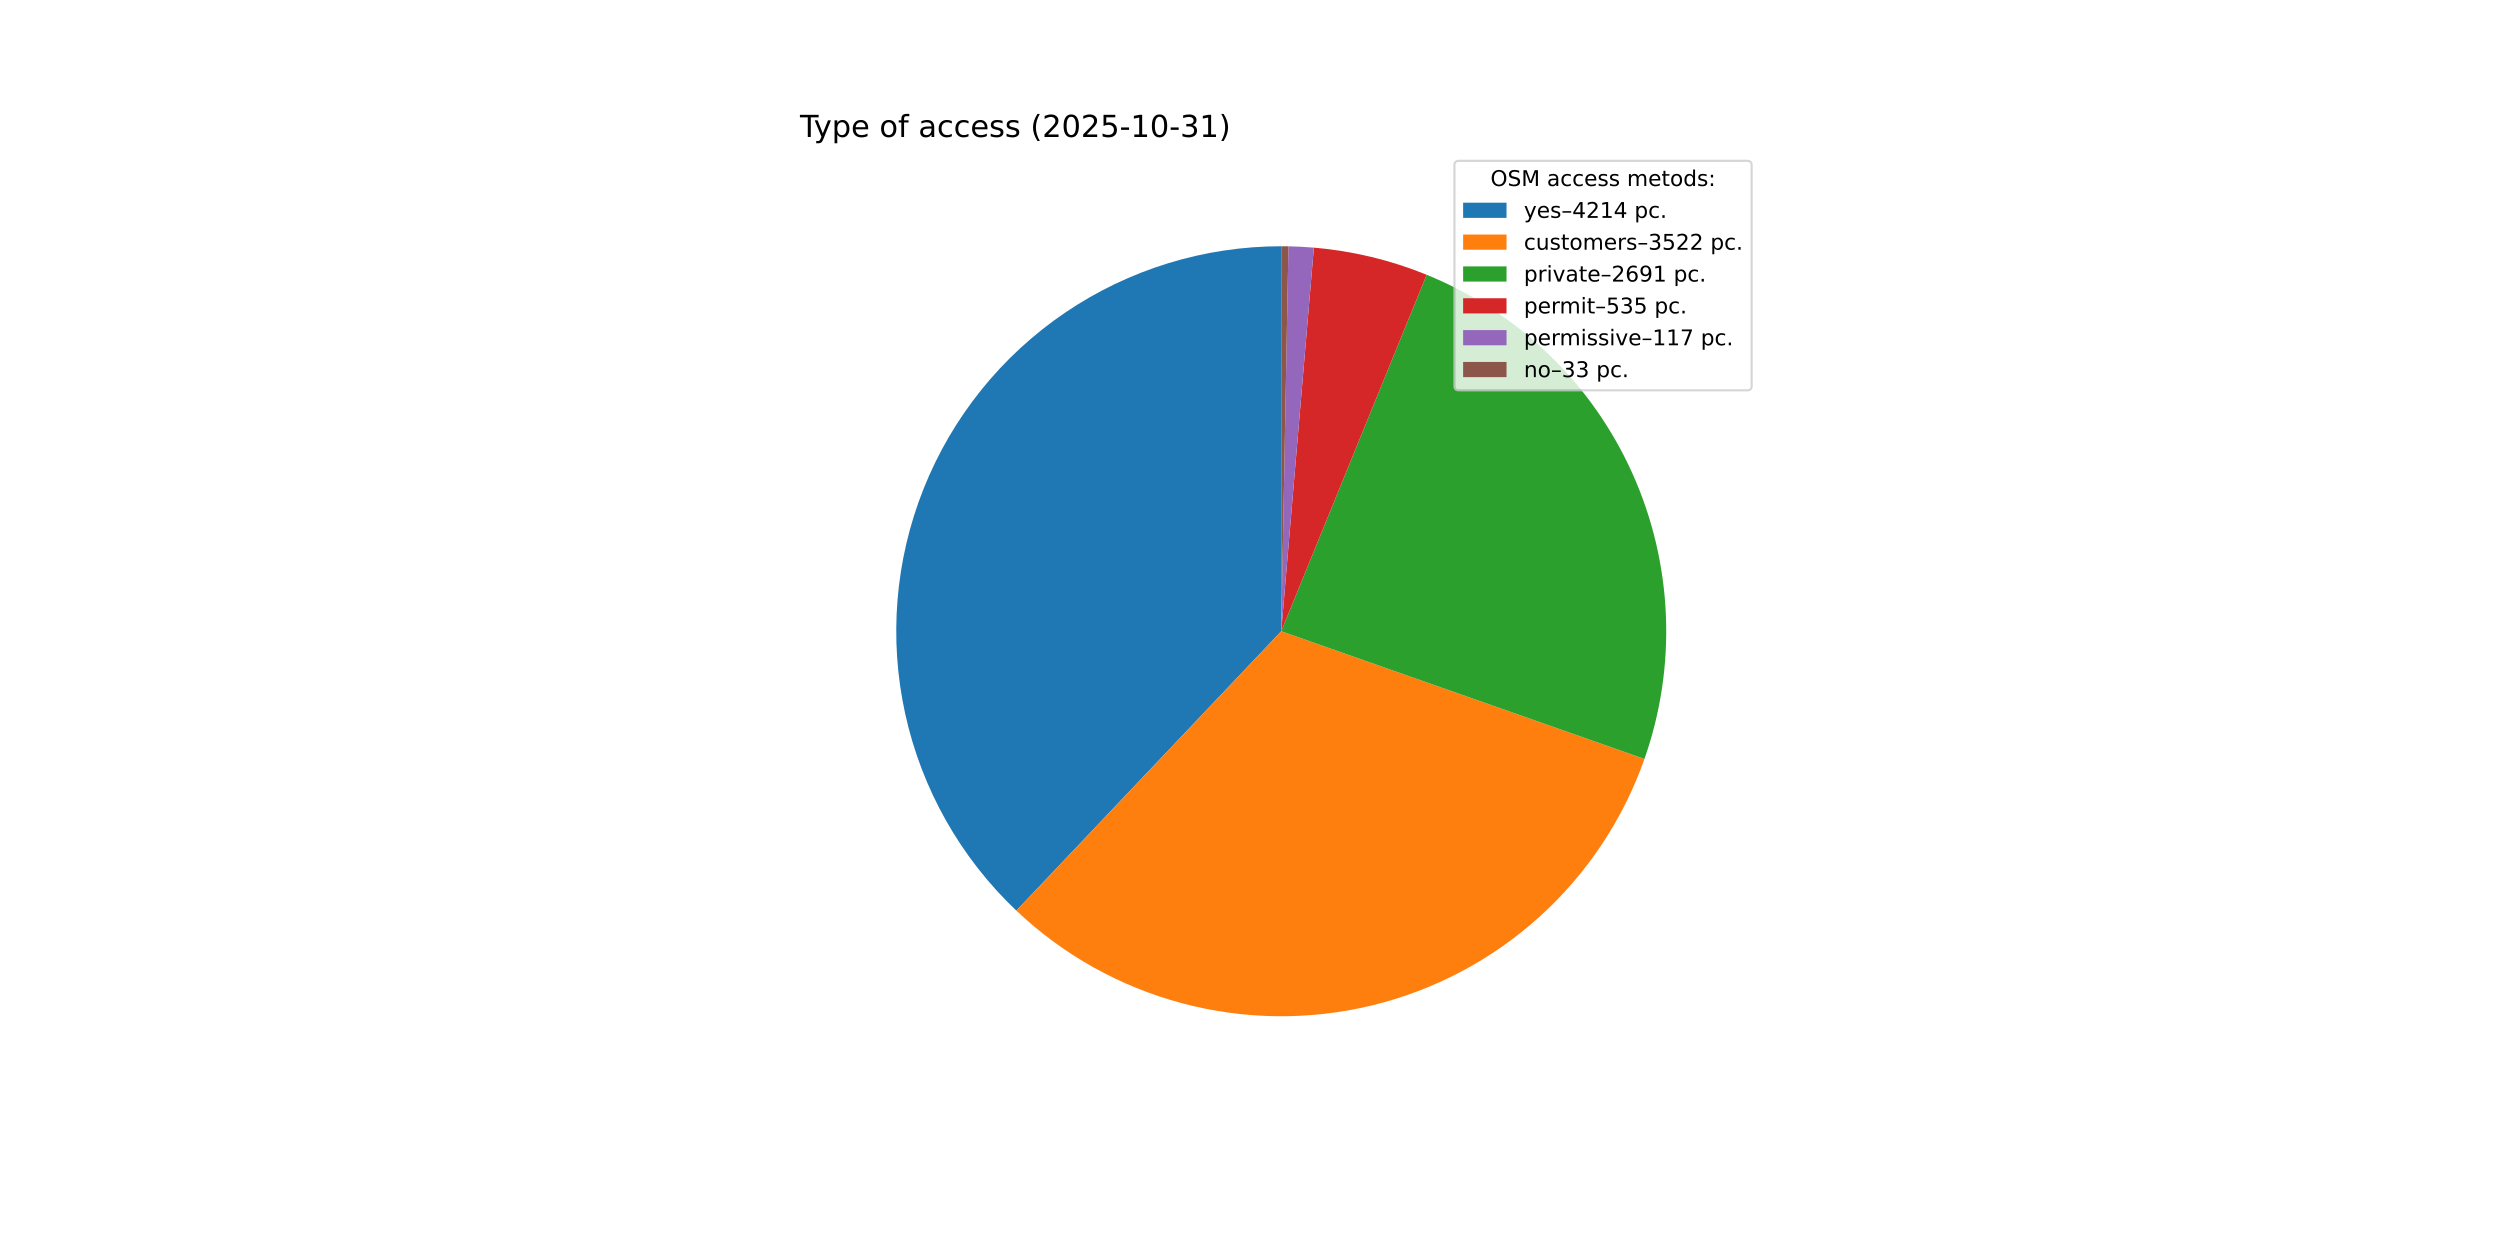
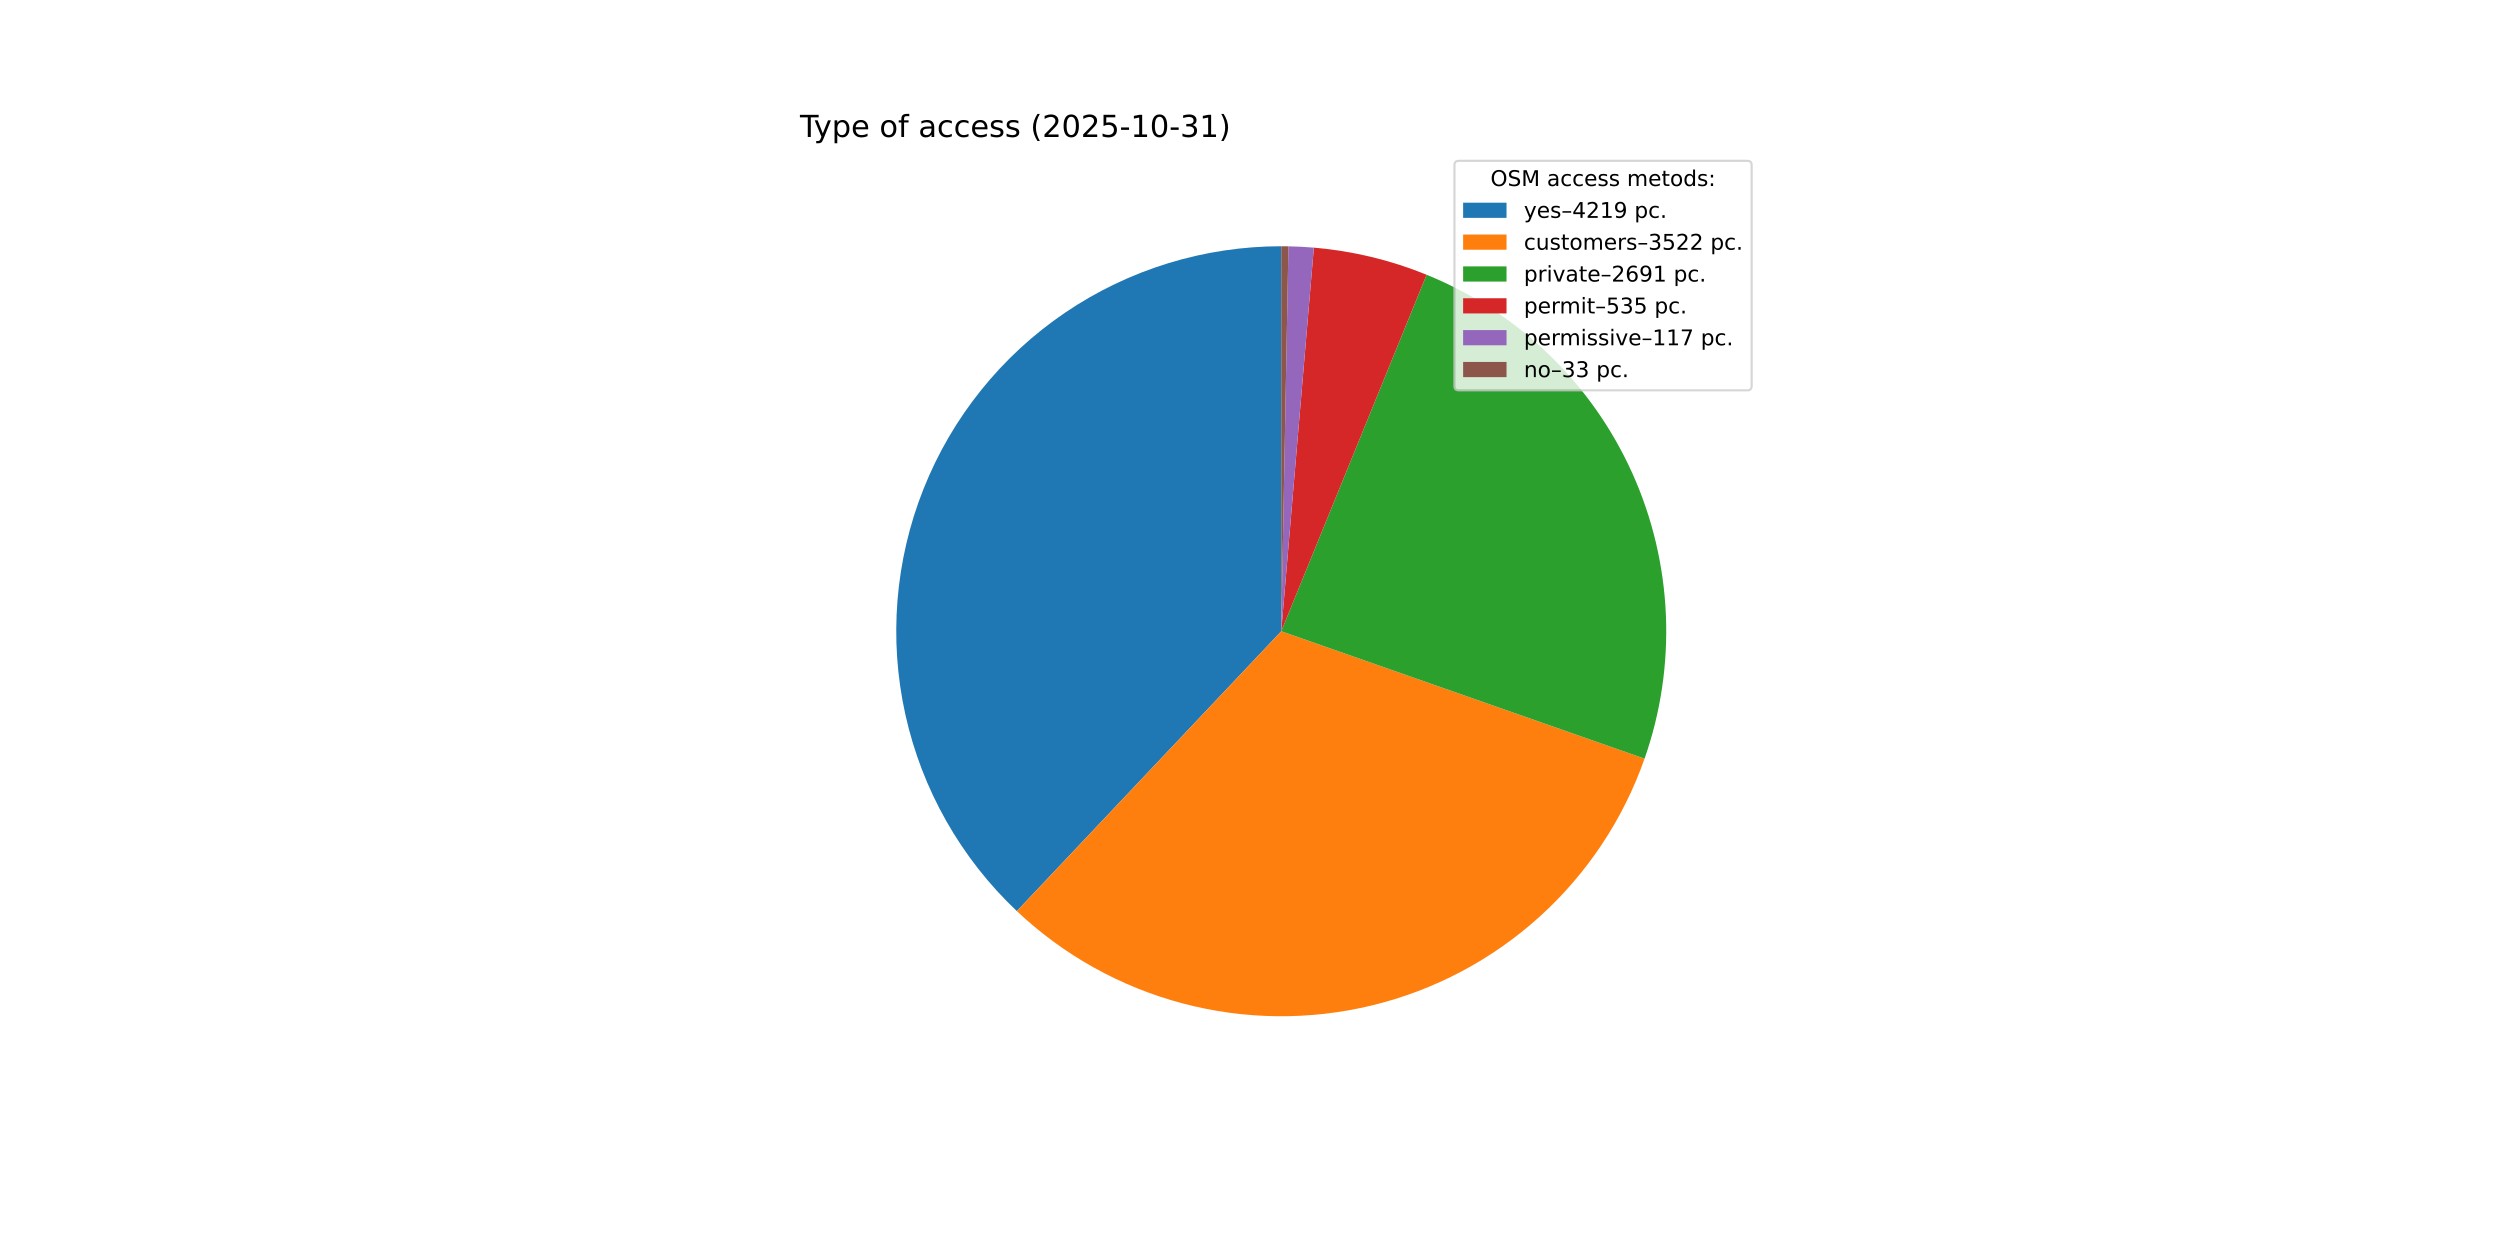
<svg xmlns="http://www.w3.org/2000/svg" xmlns:xlink="http://www.w3.org/1999/xlink" width="1152pt" height="576pt" viewBox="0 0 1152 576" version="1.1">
  <defs>
    <style type="text/css">*{stroke-linejoin: round; stroke-linecap: butt}</style>
  </defs>
  <g id="figure_1">
    <g id="patch_1">
      <path d="M 0 576  L 1152 576  L 1152 0  L 0 0  z " style="fill: #ffffff" />
    </g>
    <g id="axes_1">
      <g id="patch_2">
-         <path d="M 590.4 113.472  C 554.915 113.472 520.233 124.119 490.86 144.029  C 461.486 163.939 438.752 192.211 425.609 225.173  C 412.466 258.134 409.51 294.293 417.125 328.952  C 424.74 363.61 442.582 395.199 468.331 419.616  L 590.4 290.88  z " style="fill: #1f77b4" />
+         <path d="M 590.4 113.472  C 554.888 113.472 520.182 124.135 490.795 144.072  C 461.409 164.01 438.675 192.32 425.551 225.317  C 412.428 258.315 409.509 294.505 417.175 329.18  C 424.842 363.854 442.746 395.44 468.557 419.829  L 590.4 290.88  z " style="fill: #1f77b4" />
      </g>
      <g id="patch_3">
-         <path d="M 468.331 419.616  C 489.806 439.978 516.037 454.647 544.629 462.282  C 573.22 469.917 603.273 470.278 632.039 463.332  C 660.806 456.386 687.383 442.352 709.34 422.512  C 731.297 402.671 747.945 377.649 757.762 349.731  L 590.4 290.88  z " style="fill: #ff7f0e" />
+         <path d="M 468.557 419.829  C 490.058 440.145 516.301 454.764 544.891 462.352  C 573.481 469.94 603.52 470.258 632.265 463.278  C 661.009 456.297 687.557 442.238 709.482 422.383  C 731.408 402.528 748.024 377.501 757.813 349.587  L 590.4 290.88  z " style="fill: #ff7f0e" />
      </g>
      <g id="patch_4">
-         <path d="M 757.762 349.731  C 772.865 306.783 770.87 259.628 752.196 218.108  C 733.521 176.589 699.563 143.81 657.41 126.614  L 590.4 290.88  z " style="fill: #2ca02c" />
+         <path d="M 757.813 349.587  C 772.871 306.646 770.845 259.515 752.158 218.025  C 733.471 176.534 699.518 143.783 657.381 126.602  L 590.4 290.88  z " style="fill: #2ca02c" />
      </g>
      <g id="patch_5">
-         <path d="M 657.41 126.614  C 649.124 123.234 640.594 120.486 631.893 118.393  C 623.192 116.3 614.346 114.868 605.429 114.11  L 590.4 290.88  z " style="fill: #d62728" />
+         <path d="M 657.381 126.602  C 649.098 123.225 640.572 120.479 631.875 118.388  C 623.178 116.297 614.335 114.867 605.422 114.109  L 590.4 290.88  z " style="fill: #d62728" />
      </g>
      <g id="patch_6">
-         <path d="M 605.429 114.11  C 603.48 113.944 601.528 113.811 599.575 113.709  C 597.621 113.608 595.666 113.539 593.71 113.503  L 590.4 290.88  z " style="fill: #9467bd" />
+         <path d="M 605.422 114.109  C 603.474 113.944 601.523 113.81 599.57 113.709  C 597.618 113.608 595.664 113.539 593.709 113.503  L 590.4 290.88  z " style="fill: #9467bd" />
      </g>
      <g id="patch_7">
-         <path d="M 593.71 113.503  C 593.158 113.493 592.607 113.485 592.055 113.48  C 591.503 113.475 590.952 113.472 590.4 113.472  L 590.4 290.88  z " style="fill: #8c564b" />
+         <path d="M 593.709 113.503  C 593.157 113.493 592.606 113.485 592.054 113.48  C 591.503 113.475 590.951 113.472 590.4 113.472  L 590.4 290.88  z " style="fill: #8c564b" />
      </g>
      <g id="matplotlib.axis_1" />
      <g id="matplotlib.axis_2" />
      <g id="text_1">
        <g transform="translate(368.64 63.12) scale(0.14 -0.14)">
          <defs>
            <path id="DejaVuSans-54" d="M -19 4666  L 3928 4666  L 3928 4134  L 2272 4134  L 2272 0  L 1638 0  L 1638 4134  L -19 4134  L -19 4666  z " transform="scale(0.015625)" />
            <path id="DejaVuSans-79" d="M 2059 -325  Q 1816 -950 1584 -1140  Q 1353 -1331 966 -1331  L 506 -1331  L 506 -850  L 844 -850  Q 1081 -850 1212 -737  Q 1344 -625 1503 -206  L 1606 56  L 191 3500  L 800 3500  L 1894 763  L 2988 3500  L 3597 3500  L 2059 -325  z " transform="scale(0.015625)" />
            <path id="DejaVuSans-70" d="M 1159 525  L 1159 -1331  L 581 -1331  L 581 3500  L 1159 3500  L 1159 2969  Q 1341 3281 1617 3432  Q 1894 3584 2278 3584  Q 2916 3584 3314 3078  Q 3713 2572 3713 1747  Q 3713 922 3314 415  Q 2916 -91 2278 -91  Q 1894 -91 1617 61  Q 1341 213 1159 525  z M 3116 1747  Q 3116 2381 2855 2742  Q 2594 3103 2138 3103  Q 1681 3103 1420 2742  Q 1159 2381 1159 1747  Q 1159 1113 1420 752  Q 1681 391 2138 391  Q 2594 391 2855 752  Q 3116 1113 3116 1747  z " transform="scale(0.015625)" />
            <path id="DejaVuSans-65" d="M 3597 1894  L 3597 1613  L 953 1613  Q 991 1019 1311 708  Q 1631 397 2203 397  Q 2534 397 2845 478  Q 3156 559 3463 722  L 3463 178  Q 3153 47 2828 -22  Q 2503 -91 2169 -91  Q 1331 -91 842 396  Q 353 884 353 1716  Q 353 2575 817 3079  Q 1281 3584 2069 3584  Q 2775 3584 3186 3129  Q 3597 2675 3597 1894  z M 3022 2063  Q 3016 2534 2758 2815  Q 2500 3097 2075 3097  Q 1594 3097 1305 2825  Q 1016 2553 972 2059  L 3022 2063  z " transform="scale(0.015625)" />
            <path id="DejaVuSans-20" transform="scale(0.015625)" />
            <path id="DejaVuSans-6f" d="M 1959 3097  Q 1497 3097 1228 2736  Q 959 2375 959 1747  Q 959 1119 1226 758  Q 1494 397 1959 397  Q 2419 397 2687 759  Q 2956 1122 2956 1747  Q 2956 2369 2687 2733  Q 2419 3097 1959 3097  z M 1959 3584  Q 2709 3584 3137 3096  Q 3566 2609 3566 1747  Q 3566 888 3137 398  Q 2709 -91 1959 -91  Q 1206 -91 779 398  Q 353 888 353 1747  Q 353 2609 779 3096  Q 1206 3584 1959 3584  z " transform="scale(0.015625)" />
            <path id="DejaVuSans-66" d="M 2375 4863  L 2375 4384  L 1825 4384  Q 1516 4384 1395 4259  Q 1275 4134 1275 3809  L 1275 3500  L 2222 3500  L 2222 3053  L 1275 3053  L 1275 0  L 697 0  L 697 3053  L 147 3053  L 147 3500  L 697 3500  L 697 3744  Q 697 4328 969 4595  Q 1241 4863 1831 4863  L 2375 4863  z " transform="scale(0.015625)" />
            <path id="DejaVuSans-61" d="M 2194 1759  Q 1497 1759 1228 1600  Q 959 1441 959 1056  Q 959 750 1161 570  Q 1363 391 1709 391  Q 2188 391 2477 730  Q 2766 1069 2766 1631  L 2766 1759  L 2194 1759  z M 3341 1997  L 3341 0  L 2766 0  L 2766 531  Q 2569 213 2275 61  Q 1981 -91 1556 -91  Q 1019 -91 701 211  Q 384 513 384 1019  Q 384 1609 779 1909  Q 1175 2209 1959 2209  L 2766 2209  L 2766 2266  Q 2766 2663 2505 2880  Q 2244 3097 1772 3097  Q 1472 3097 1187 3025  Q 903 2953 641 2809  L 641 3341  Q 956 3463 1253 3523  Q 1550 3584 1831 3584  Q 2591 3584 2966 3190  Q 3341 2797 3341 1997  z " transform="scale(0.015625)" />
            <path id="DejaVuSans-63" d="M 3122 3366  L 3122 2828  Q 2878 2963 2633 3030  Q 2388 3097 2138 3097  Q 1578 3097 1268 2742  Q 959 2388 959 1747  Q 959 1106 1268 751  Q 1578 397 2138 397  Q 2388 397 2633 464  Q 2878 531 3122 666  L 3122 134  Q 2881 22 2623 -34  Q 2366 -91 2075 -91  Q 1284 -91 818 406  Q 353 903 353 1747  Q 353 2603 823 3093  Q 1294 3584 2113 3584  Q 2378 3584 2631 3529  Q 2884 3475 3122 3366  z " transform="scale(0.015625)" />
            <path id="DejaVuSans-73" d="M 2834 3397  L 2834 2853  Q 2591 2978 2328 3040  Q 2066 3103 1784 3103  Q 1356 3103 1142 2972  Q 928 2841 928 2578  Q 928 2378 1081 2264  Q 1234 2150 1697 2047  L 1894 2003  Q 2506 1872 2764 1633  Q 3022 1394 3022 966  Q 3022 478 2636 193  Q 2250 -91 1575 -91  Q 1294 -91 989 -36  Q 684 19 347 128  L 347 722  Q 666 556 975 473  Q 1284 391 1588 391  Q 1994 391 2212 530  Q 2431 669 2431 922  Q 2431 1156 2273 1281  Q 2116 1406 1581 1522  L 1381 1569  Q 847 1681 609 1914  Q 372 2147 372 2553  Q 372 3047 722 3315  Q 1072 3584 1716 3584  Q 2034 3584 2315 3537  Q 2597 3491 2834 3397  z " transform="scale(0.015625)" />
            <path id="DejaVuSans-28" d="M 1984 4856  Q 1566 4138 1362 3434  Q 1159 2731 1159 2009  Q 1159 1288 1364 580  Q 1569 -128 1984 -844  L 1484 -844  Q 1016 -109 783 600  Q 550 1309 550 2009  Q 550 2706 781 3412  Q 1013 4119 1484 4856  L 1984 4856  z " transform="scale(0.015625)" />
            <path id="DejaVuSans-32" d="M 1228 531  L 3431 531  L 3431 0  L 469 0  L 469 531  Q 828 903 1448 1529  Q 2069 2156 2228 2338  Q 2531 2678 2651 2914  Q 2772 3150 2772 3378  Q 2772 3750 2511 3984  Q 2250 4219 1831 4219  Q 1534 4219 1204 4116  Q 875 4013 500 3803  L 500 4441  Q 881 4594 1212 4672  Q 1544 4750 1819 4750  Q 2544 4750 2975 4387  Q 3406 4025 3406 3419  Q 3406 3131 3298 2873  Q 3191 2616 2906 2266  Q 2828 2175 2409 1742  Q 1991 1309 1228 531  z " transform="scale(0.015625)" />
            <path id="DejaVuSans-30" d="M 2034 4250  Q 1547 4250 1301 3770  Q 1056 3291 1056 2328  Q 1056 1369 1301 889  Q 1547 409 2034 409  Q 2525 409 2770 889  Q 3016 1369 3016 2328  Q 3016 3291 2770 3770  Q 2525 4250 2034 4250  z M 2034 4750  Q 2819 4750 3233 4129  Q 3647 3509 3647 2328  Q 3647 1150 3233 529  Q 2819 -91 2034 -91  Q 1250 -91 836 529  Q 422 1150 422 2328  Q 422 3509 836 4129  Q 1250 4750 2034 4750  z " transform="scale(0.015625)" />
            <path id="DejaVuSans-35" d="M 691 4666  L 3169 4666  L 3169 4134  L 1269 4134  L 1269 2991  Q 1406 3038 1543 3061  Q 1681 3084 1819 3084  Q 2600 3084 3056 2656  Q 3513 2228 3513 1497  Q 3513 744 3044 326  Q 2575 -91 1722 -91  Q 1428 -91 1123 -41  Q 819 9 494 109  L 494 744  Q 775 591 1075 516  Q 1375 441 1709 441  Q 2250 441 2565 725  Q 2881 1009 2881 1497  Q 2881 1984 2565 2268  Q 2250 2553 1709 2553  Q 1456 2553 1204 2497  Q 953 2441 691 2322  L 691 4666  z " transform="scale(0.015625)" />
            <path id="DejaVuSans-2d" d="M 313 2009  L 1997 2009  L 1997 1497  L 313 1497  L 313 2009  z " transform="scale(0.015625)" />
            <path id="DejaVuSans-31" d="M 794 531  L 1825 531  L 1825 4091  L 703 3866  L 703 4441  L 1819 4666  L 2450 4666  L 2450 531  L 3481 531  L 3481 0  L 794 0  L 794 531  z " transform="scale(0.015625)" />
            <path id="DejaVuSans-33" d="M 2597 2516  Q 3050 2419 3304 2112  Q 3559 1806 3559 1356  Q 3559 666 3084 287  Q 2609 -91 1734 -91  Q 1441 -91 1130 -33  Q 819 25 488 141  L 488 750  Q 750 597 1062 519  Q 1375 441 1716 441  Q 2309 441 2620 675  Q 2931 909 2931 1356  Q 2931 1769 2642 2001  Q 2353 2234 1838 2234  L 1294 2234  L 1294 2753  L 1863 2753  Q 2328 2753 2575 2939  Q 2822 3125 2822 3475  Q 2822 3834 2567 4026  Q 2313 4219 1838 4219  Q 1578 4219 1281 4162  Q 984 4106 628 3988  L 628 4550  Q 988 4650 1302 4700  Q 1616 4750 1894 4750  Q 2613 4750 3031 4423  Q 3450 4097 3450 3541  Q 3450 3153 3228 2886  Q 3006 2619 2597 2516  z " transform="scale(0.015625)" />
            <path id="DejaVuSans-29" d="M 513 4856  L 1013 4856  Q 1481 4119 1714 3412  Q 1947 2706 1947 2009  Q 1947 1309 1714 600  Q 1481 -109 1013 -844  L 513 -844  Q 928 -128 1133 580  Q 1338 1288 1338 2009  Q 1338 2731 1133 3434  Q 928 4138 513 4856  z " transform="scale(0.015625)" />
          </defs>
          <use xlink:href="#DejaVuSans-54" />
          <use xlink:href="#DejaVuSans-79" x="45.459" />
          <use xlink:href="#DejaVuSans-70" x="104.639" />
          <use xlink:href="#DejaVuSans-65" x="168.115" />
          <use xlink:href="#DejaVuSans-20" x="229.639" />
          <use xlink:href="#DejaVuSans-6f" x="261.426" />
          <use xlink:href="#DejaVuSans-66" x="322.607" />
          <use xlink:href="#DejaVuSans-20" x="357.812" />
          <use xlink:href="#DejaVuSans-61" x="389.6" />
          <use xlink:href="#DejaVuSans-63" x="450.879" />
          <use xlink:href="#DejaVuSans-63" x="505.859" />
          <use xlink:href="#DejaVuSans-65" x="560.84" />
          <use xlink:href="#DejaVuSans-73" x="622.363" />
          <use xlink:href="#DejaVuSans-73" x="674.463" />
          <use xlink:href="#DejaVuSans-20" x="726.562" />
          <use xlink:href="#DejaVuSans-28" x="758.35" />
          <use xlink:href="#DejaVuSans-32" x="797.363" />
          <use xlink:href="#DejaVuSans-30" x="860.986" />
          <use xlink:href="#DejaVuSans-32" x="924.609" />
          <use xlink:href="#DejaVuSans-35" x="988.232" />
          <use xlink:href="#DejaVuSans-2d" x="1051.855" />
          <use xlink:href="#DejaVuSans-31" x="1087.939" />
          <use xlink:href="#DejaVuSans-30" x="1151.562" />
          <use xlink:href="#DejaVuSans-2d" x="1215.186" />
          <use xlink:href="#DejaVuSans-33" x="1251.27" />
          <use xlink:href="#DejaVuSans-31" x="1314.893" />
          <use xlink:href="#DejaVuSans-29" x="1378.516" />
        </g>
      </g>
      <g id="legend_1">
        <g id="patch_8">
          <path d="M 672.208 179.867  L 805.16 179.867  Q 807.16 179.867 807.16 177.867  L 807.16 76.12  Q 807.16 74.12 805.16 74.12  L 672.208 74.12  Q 670.208 74.12 670.208 76.12  L 670.208 177.867  Q 670.208 179.867 672.208 179.867  z " style="fill: #ffffff; opacity: 0.8; stroke: #cccccc; stroke-linejoin: miter" />
        </g>
        <g id="text_2">
          <g transform="translate(686.8038 85.71844) scale(0.1 -0.1)">
            <defs>
              <path id="DejaVuSans-4f" d="M 2522 4238  Q 1834 4238 1429 3725  Q 1025 3213 1025 2328  Q 1025 1447 1429 934  Q 1834 422 2522 422  Q 3209 422 3611 934  Q 4013 1447 4013 2328  Q 4013 3213 3611 3725  Q 3209 4238 2522 4238  z M 2522 4750  Q 3503 4750 4090 4092  Q 4678 3434 4678 2328  Q 4678 1225 4090 567  Q 3503 -91 2522 -91  Q 1538 -91 948 565  Q 359 1222 359 2328  Q 359 3434 948 4092  Q 1538 4750 2522 4750  z " transform="scale(0.015625)" />
              <path id="DejaVuSans-53" d="M 3425 4513  L 3425 3897  Q 3066 4069 2747 4153  Q 2428 4238 2131 4238  Q 1616 4238 1336 4038  Q 1056 3838 1056 3469  Q 1056 3159 1242 3001  Q 1428 2844 1947 2747  L 2328 2669  Q 3034 2534 3370 2195  Q 3706 1856 3706 1288  Q 3706 609 3251 259  Q 2797 -91 1919 -91  Q 1588 -91 1214 -16  Q 841 59 441 206  L 441 856  Q 825 641 1194 531  Q 1563 422 1919 422  Q 2459 422 2753 634  Q 3047 847 3047 1241  Q 3047 1584 2836 1778  Q 2625 1972 2144 2069  L 1759 2144  Q 1053 2284 737 2584  Q 422 2884 422 3419  Q 422 4038 858 4394  Q 1294 4750 2059 4750  Q 2388 4750 2728 4690  Q 3069 4631 3425 4513  z " transform="scale(0.015625)" />
              <path id="DejaVuSans-4d" d="M 628 4666  L 1569 4666  L 2759 1491  L 3956 4666  L 4897 4666  L 4897 0  L 4281 0  L 4281 4097  L 3078 897  L 2444 897  L 1241 4097  L 1241 0  L 628 0  L 628 4666  z " transform="scale(0.015625)" />
              <path id="DejaVuSans-6d" d="M 3328 2828  Q 3544 3216 3844 3400  Q 4144 3584 4550 3584  Q 5097 3584 5394 3201  Q 5691 2819 5691 2113  L 5691 0  L 5113 0  L 5113 2094  Q 5113 2597 4934 2840  Q 4756 3084 4391 3084  Q 3944 3084 3684 2787  Q 3425 2491 3425 1978  L 3425 0  L 2847 0  L 2847 2094  Q 2847 2600 2669 2842  Q 2491 3084 2119 3084  Q 1678 3084 1418 2786  Q 1159 2488 1159 1978  L 1159 0  L 581 0  L 581 3500  L 1159 3500  L 1159 2956  Q 1356 3278 1631 3431  Q 1906 3584 2284 3584  Q 2666 3584 2933 3390  Q 3200 3197 3328 2828  z " transform="scale(0.015625)" />
              <path id="DejaVuSans-74" d="M 1172 4494  L 1172 3500  L 2356 3500  L 2356 3053  L 1172 3053  L 1172 1153  Q 1172 725 1289 603  Q 1406 481 1766 481  L 2356 481  L 2356 0  L 1766 0  Q 1100 0 847 248  Q 594 497 594 1153  L 594 3053  L 172 3053  L 172 3500  L 594 3500  L 594 4494  L 1172 4494  z " transform="scale(0.015625)" />
              <path id="DejaVuSans-64" d="M 2906 2969  L 2906 4863  L 3481 4863  L 3481 0  L 2906 0  L 2906 525  Q 2725 213 2448 61  Q 2172 -91 1784 -91  Q 1150 -91 751 415  Q 353 922 353 1747  Q 353 2572 751 3078  Q 1150 3584 1784 3584  Q 2172 3584 2448 3432  Q 2725 3281 2906 2969  z M 947 1747  Q 947 1113 1208 752  Q 1469 391 1925 391  Q 2381 391 2643 752  Q 2906 1113 2906 1747  Q 2906 2381 2643 2742  Q 2381 3103 1925 3103  Q 1469 3103 1208 2742  Q 947 2381 947 1747  z " transform="scale(0.015625)" />
              <path id="DejaVuSans-3a" d="M 750 794  L 1409 794  L 1409 0  L 750 0  L 750 794  z M 750 3309  L 1409 3309  L 1409 2516  L 750 2516  L 750 3309  z " transform="scale(0.015625)" />
            </defs>
            <use xlink:href="#DejaVuSans-4f" />
            <use xlink:href="#DejaVuSans-53" x="78.711" />
            <use xlink:href="#DejaVuSans-4d" x="142.188" />
            <use xlink:href="#DejaVuSans-20" x="228.467" />
            <use xlink:href="#DejaVuSans-61" x="260.254" />
            <use xlink:href="#DejaVuSans-63" x="321.533" />
            <use xlink:href="#DejaVuSans-63" x="376.514" />
            <use xlink:href="#DejaVuSans-65" x="431.494" />
            <use xlink:href="#DejaVuSans-73" x="493.018" />
            <use xlink:href="#DejaVuSans-73" x="545.117" />
            <use xlink:href="#DejaVuSans-20" x="597.217" />
            <use xlink:href="#DejaVuSans-6d" x="629.004" />
            <use xlink:href="#DejaVuSans-65" x="726.416" />
            <use xlink:href="#DejaVuSans-74" x="787.939" />
            <use xlink:href="#DejaVuSans-6f" x="827.148" />
            <use xlink:href="#DejaVuSans-64" x="888.33" />
            <use xlink:href="#DejaVuSans-73" x="951.807" />
            <use xlink:href="#DejaVuSans-3a" x="1003.906" />
          </g>
        </g>
        <g id="patch_9">
          <path d="M 674.208 100.397  L 694.208 100.397  L 694.208 93.397  L 674.208 93.397  z " style="fill: #1f77b4" />
        </g>
        <g id="text_3">
          <g transform="translate(702.2084 100.3966) scale(0.1 -0.1)">
            <defs>
              <path id="DejaVuSans-2013" d="M 313 1978  L 2888 1978  L 2888 1528  L 313 1528  L 313 1978  z " transform="scale(0.015625)" />
              <path id="DejaVuSans-34" d="M 2419 4116  L 825 1625  L 2419 1625  L 2419 4116  z M 2253 4666  L 3047 4666  L 3047 1625  L 3713 1625  L 3713 1100  L 3047 1100  L 3047 0  L 2419 0  L 2419 1100  L 313 1100  L 313 1709  L 2253 4666  z " transform="scale(0.015625)" />
+               <path id="DejaVuSans-39" d="M 703 97  L 703 672  Q 941 559 1184 500  Q 1428 441 1663 441  Q 2288 441 2617 861  Q 2947 1281 2994 2138  Q 2813 1869 2534 1725  Q 2256 1581 1919 1581  Q 1219 1581 811 2004  Q 403 2428 403 3163  Q 403 3881 828 4315  Q 1253 4750 1959 4750  Q 2769 4750 3195 4129  Q 3622 3509 3622 2328  Q 3622 1225 3098 567  Q 2575 -91 1691 -91  Q 1453 -91 1209 -44  Q 966 3 703 97  z M 1959 2075  Q 2384 2075 2632 2365  Q 2881 2656 2881 3163  Q 2881 3666 2632 3958  Q 2384 4250 1959 4250  Q 1534 4250 1286 3958  Q 1038 3666 1038 3163  Q 1038 2656 1286 2365  Q 1534 2075 1959 2075  z " transform="scale(0.015625)" />
              <path id="DejaVuSans-2e" d="M 684 794  L 1344 794  L 1344 0  L 684 0  L 684 794  z " transform="scale(0.015625)" />
            </defs>
            <use xlink:href="#DejaVuSans-79" />
            <use xlink:href="#DejaVuSans-65" x="59.18" />
            <use xlink:href="#DejaVuSans-73" x="120.703" />
            <use xlink:href="#DejaVuSans-2013" x="172.803" />
            <use xlink:href="#DejaVuSans-34" x="222.803" />
            <use xlink:href="#DejaVuSans-32" x="286.426" />
            <use xlink:href="#DejaVuSans-31" x="350.049" />
-             <use xlink:href="#DejaVuSans-34" x="413.672" />
+             <use xlink:href="#DejaVuSans-39" x="413.672" />
            <use xlink:href="#DejaVuSans-20" x="477.295" />
            <use xlink:href="#DejaVuSans-70" x="509.082" />
            <use xlink:href="#DejaVuSans-63" x="572.559" />
            <use xlink:href="#DejaVuSans-2e" x="627.539" />
          </g>
        </g>
        <g id="patch_10">
          <path d="M 674.208 115.075  L 694.208 115.075  L 694.208 108.075  L 674.208 108.075  z " style="fill: #ff7f0e" />
        </g>
        <g id="text_4">
          <g transform="translate(702.2084 115.0747) scale(0.1 -0.1)">
            <defs>
              <path id="DejaVuSans-75" d="M 544 1381  L 544 3500  L 1119 3500  L 1119 1403  Q 1119 906 1312 657  Q 1506 409 1894 409  Q 2359 409 2629 706  Q 2900 1003 2900 1516  L 2900 3500  L 3475 3500  L 3475 0  L 2900 0  L 2900 538  Q 2691 219 2414 64  Q 2138 -91 1772 -91  Q 1169 -91 856 284  Q 544 659 544 1381  z M 1991 3584  L 1991 3584  z " transform="scale(0.015625)" />
              <path id="DejaVuSans-72" d="M 2631 2963  Q 2534 3019 2420 3045  Q 2306 3072 2169 3072  Q 1681 3072 1420 2755  Q 1159 2438 1159 1844  L 1159 0  L 581 0  L 581 3500  L 1159 3500  L 1159 2956  Q 1341 3275 1631 3429  Q 1922 3584 2338 3584  Q 2397 3584 2469 3576  Q 2541 3569 2628 3553  L 2631 2963  z " transform="scale(0.015625)" />
            </defs>
            <use xlink:href="#DejaVuSans-63" />
            <use xlink:href="#DejaVuSans-75" x="54.98" />
            <use xlink:href="#DejaVuSans-73" x="118.359" />
            <use xlink:href="#DejaVuSans-74" x="170.459" />
            <use xlink:href="#DejaVuSans-6f" x="209.668" />
            <use xlink:href="#DejaVuSans-6d" x="270.85" />
            <use xlink:href="#DejaVuSans-65" x="368.262" />
            <use xlink:href="#DejaVuSans-72" x="429.785" />
            <use xlink:href="#DejaVuSans-73" x="470.898" />
            <use xlink:href="#DejaVuSans-2013" x="522.998" />
            <use xlink:href="#DejaVuSans-33" x="572.998" />
            <use xlink:href="#DejaVuSans-35" x="636.621" />
            <use xlink:href="#DejaVuSans-32" x="700.244" />
            <use xlink:href="#DejaVuSans-32" x="763.867" />
            <use xlink:href="#DejaVuSans-20" x="827.49" />
            <use xlink:href="#DejaVuSans-70" x="859.277" />
            <use xlink:href="#DejaVuSans-63" x="922.754" />
            <use xlink:href="#DejaVuSans-2e" x="977.734" />
          </g>
        </g>
        <g id="patch_11">
          <path d="M 674.208 129.753  L 694.208 129.753  L 694.208 122.753  L 674.208 122.753  z " style="fill: #2ca02c" />
        </g>
        <g id="text_5">
          <g transform="translate(702.2084 129.7528) scale(0.1 -0.1)">
            <defs>
              <path id="DejaVuSans-69" d="M 603 3500  L 1178 3500  L 1178 0  L 603 0  L 603 3500  z M 603 4863  L 1178 4863  L 1178 4134  L 603 4134  L 603 4863  z " transform="scale(0.015625)" />
              <path id="DejaVuSans-76" d="M 191 3500  L 800 3500  L 1894 563  L 2988 3500  L 3597 3500  L 2284 0  L 1503 0  L 191 3500  z " transform="scale(0.015625)" />
              <path id="DejaVuSans-36" d="M 2113 2584  Q 1688 2584 1439 2293  Q 1191 2003 1191 1497  Q 1191 994 1439 701  Q 1688 409 2113 409  Q 2538 409 2786 701  Q 3034 994 3034 1497  Q 3034 2003 2786 2293  Q 2538 2584 2113 2584  z M 3366 4563  L 3366 3988  Q 3128 4100 2886 4159  Q 2644 4219 2406 4219  Q 1781 4219 1451 3797  Q 1122 3375 1075 2522  Q 1259 2794 1537 2939  Q 1816 3084 2150 3084  Q 2853 3084 3261 2657  Q 3669 2231 3669 1497  Q 3669 778 3244 343  Q 2819 -91 2113 -91  Q 1303 -91 875 529  Q 447 1150 447 2328  Q 447 3434 972 4092  Q 1497 4750 2381 4750  Q 2619 4750 2861 4703  Q 3103 4656 3366 4563  z " transform="scale(0.015625)" />
-               <path id="DejaVuSans-39" d="M 703 97  L 703 672  Q 941 559 1184 500  Q 1428 441 1663 441  Q 2288 441 2617 861  Q 2947 1281 2994 2138  Q 2813 1869 2534 1725  Q 2256 1581 1919 1581  Q 1219 1581 811 2004  Q 403 2428 403 3163  Q 403 3881 828 4315  Q 1253 4750 1959 4750  Q 2769 4750 3195 4129  Q 3622 3509 3622 2328  Q 3622 1225 3098 567  Q 2575 -91 1691 -91  Q 1453 -91 1209 -44  Q 966 3 703 97  z M 1959 2075  Q 2384 2075 2632 2365  Q 2881 2656 2881 3163  Q 2881 3666 2632 3958  Q 2384 4250 1959 4250  Q 1534 4250 1286 3958  Q 1038 3666 1038 3163  Q 1038 2656 1286 2365  Q 1534 2075 1959 2075  z " transform="scale(0.015625)" />
            </defs>
            <use xlink:href="#DejaVuSans-70" />
            <use xlink:href="#DejaVuSans-72" x="63.477" />
            <use xlink:href="#DejaVuSans-69" x="104.59" />
            <use xlink:href="#DejaVuSans-76" x="132.373" />
            <use xlink:href="#DejaVuSans-61" x="191.553" />
            <use xlink:href="#DejaVuSans-74" x="252.832" />
            <use xlink:href="#DejaVuSans-65" x="292.041" />
            <use xlink:href="#DejaVuSans-2013" x="353.564" />
            <use xlink:href="#DejaVuSans-32" x="403.564" />
            <use xlink:href="#DejaVuSans-36" x="467.188" />
            <use xlink:href="#DejaVuSans-39" x="530.811" />
            <use xlink:href="#DejaVuSans-31" x="594.434" />
            <use xlink:href="#DejaVuSans-20" x="658.057" />
            <use xlink:href="#DejaVuSans-70" x="689.844" />
            <use xlink:href="#DejaVuSans-63" x="753.32" />
            <use xlink:href="#DejaVuSans-2e" x="808.301" />
          </g>
        </g>
        <g id="patch_12">
          <path d="M 674.208 144.431  L 694.208 144.431  L 694.208 137.431  L 674.208 137.431  z " style="fill: #d62728" />
        </g>
        <g id="text_6">
          <g transform="translate(702.2084 144.4309) scale(0.1 -0.1)">
            <use xlink:href="#DejaVuSans-70" />
            <use xlink:href="#DejaVuSans-65" x="63.477" />
            <use xlink:href="#DejaVuSans-72" x="125" />
            <use xlink:href="#DejaVuSans-6d" x="164.363" />
            <use xlink:href="#DejaVuSans-69" x="261.775" />
            <use xlink:href="#DejaVuSans-74" x="289.559" />
            <use xlink:href="#DejaVuSans-2013" x="328.768" />
            <use xlink:href="#DejaVuSans-35" x="378.768" />
            <use xlink:href="#DejaVuSans-33" x="442.391" />
            <use xlink:href="#DejaVuSans-35" x="506.014" />
            <use xlink:href="#DejaVuSans-20" x="569.637" />
            <use xlink:href="#DejaVuSans-70" x="601.424" />
            <use xlink:href="#DejaVuSans-63" x="664.9" />
            <use xlink:href="#DejaVuSans-2e" x="719.881" />
          </g>
        </g>
        <g id="patch_13">
          <path d="M 674.208 159.109  L 694.208 159.109  L 694.208 152.109  L 674.208 152.109  z " style="fill: #9467bd" />
        </g>
        <g id="text_7">
          <g transform="translate(702.2084 159.1091) scale(0.1 -0.1)">
            <defs>
              <path id="DejaVuSans-37" d="M 525 4666  L 3525 4666  L 3525 4397  L 1831 0  L 1172 0  L 2766 4134  L 525 4134  L 525 4666  z " transform="scale(0.015625)" />
            </defs>
            <use xlink:href="#DejaVuSans-70" />
            <use xlink:href="#DejaVuSans-65" x="63.477" />
            <use xlink:href="#DejaVuSans-72" x="125" />
            <use xlink:href="#DejaVuSans-6d" x="164.363" />
            <use xlink:href="#DejaVuSans-69" x="261.775" />
            <use xlink:href="#DejaVuSans-73" x="289.559" />
            <use xlink:href="#DejaVuSans-73" x="341.658" />
            <use xlink:href="#DejaVuSans-69" x="393.758" />
            <use xlink:href="#DejaVuSans-76" x="421.541" />
            <use xlink:href="#DejaVuSans-65" x="480.721" />
            <use xlink:href="#DejaVuSans-2013" x="542.244" />
            <use xlink:href="#DejaVuSans-31" x="592.244" />
            <use xlink:href="#DejaVuSans-31" x="655.867" />
            <use xlink:href="#DejaVuSans-37" x="719.49" />
            <use xlink:href="#DejaVuSans-20" x="783.113" />
            <use xlink:href="#DejaVuSans-70" x="814.9" />
            <use xlink:href="#DejaVuSans-63" x="878.377" />
            <use xlink:href="#DejaVuSans-2e" x="933.357" />
          </g>
        </g>
        <g id="patch_14">
          <path d="M 674.208 173.787  L 694.208 173.787  L 694.208 166.787  L 674.208 166.787  z " style="fill: #8c564b" />
        </g>
        <g id="text_8">
          <g transform="translate(702.2084 173.7872) scale(0.1 -0.1)">
            <defs>
              <path id="DejaVuSans-6e" d="M 3513 2113  L 3513 0  L 2938 0  L 2938 2094  Q 2938 2591 2744 2837  Q 2550 3084 2163 3084  Q 1697 3084 1428 2787  Q 1159 2491 1159 1978  L 1159 0  L 581 0  L 581 3500  L 1159 3500  L 1159 2956  Q 1366 3272 1645 3428  Q 1925 3584 2291 3584  Q 2894 3584 3203 3211  Q 3513 2838 3513 2113  z " transform="scale(0.015625)" />
            </defs>
            <use xlink:href="#DejaVuSans-6e" />
            <use xlink:href="#DejaVuSans-6f" x="63.379" />
            <use xlink:href="#DejaVuSans-2013" x="124.561" />
            <use xlink:href="#DejaVuSans-33" x="174.561" />
            <use xlink:href="#DejaVuSans-33" x="238.184" />
            <use xlink:href="#DejaVuSans-20" x="301.807" />
            <use xlink:href="#DejaVuSans-70" x="333.594" />
            <use xlink:href="#DejaVuSans-63" x="397.07" />
            <use xlink:href="#DejaVuSans-2e" x="452.051" />
          </g>
        </g>
      </g>
    </g>
  </g>
</svg>
